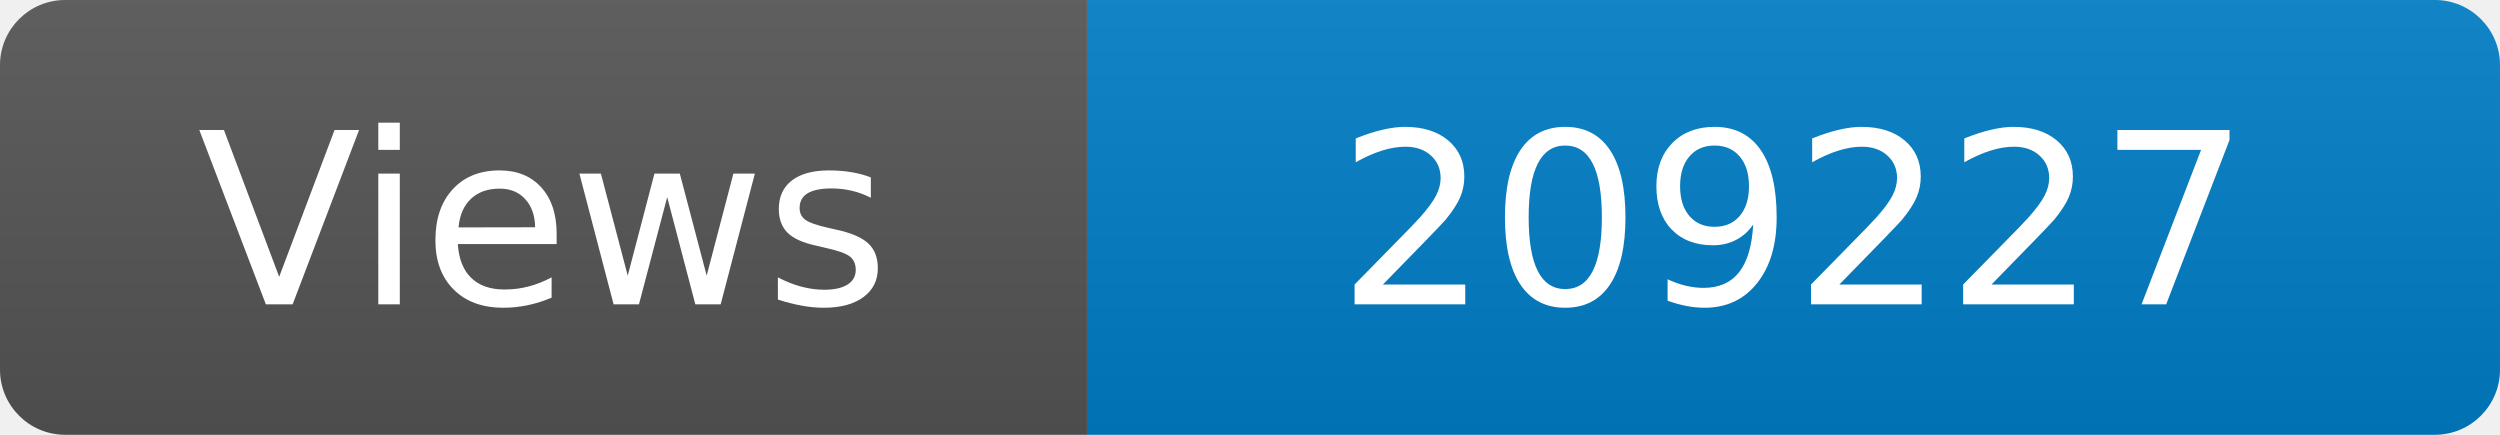
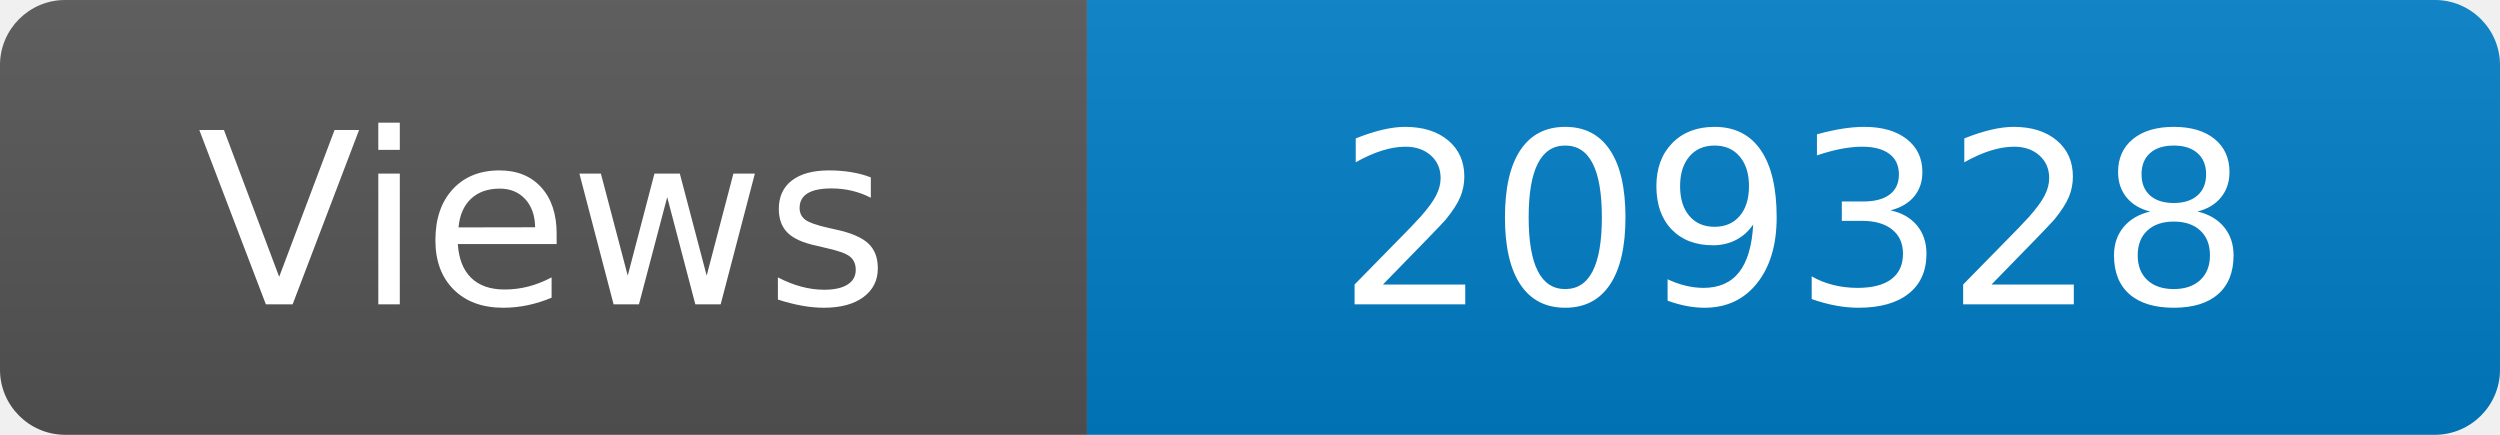
<svg xmlns="http://www.w3.org/2000/svg" width="115" height="20" role="img" aria-label="Maintained?: yes">
  <linearGradient id="s" x2="0" y2="100%">
    <stop offset="0" stop-color="#bbb" stop-opacity=".1" />
    <stop offset="1" stop-opacity=".1" />
  </linearGradient>
  <clipPath id="r">
    <rect width="115" height="20" rx="3" fill="#fff" />
  </clipPath>
  <g clip-path="url(#r)">
    <rect width="50" height="20" fill="#555" />
    <rect x="50" width="160" height="20" fill="#007ec6" />
    <rect width="115" height="20" fill="url(#s)" />
  </g>
  <g fill="#fff" text-anchor="middle" font-family="Verdana,Geneva,DejaVu Sans,sans-serif" font-size="110">
    <text x="250" y="140" transform="scale(.1)" fill="#fff">Views</text>
-     <text x="825" y="140" transform="scale(.1)" fill="#fff">209227</text>
+     <text x="825" y="140" transform="scale(.1)" fill="#fff">209328</text>
  </g>
</svg>
